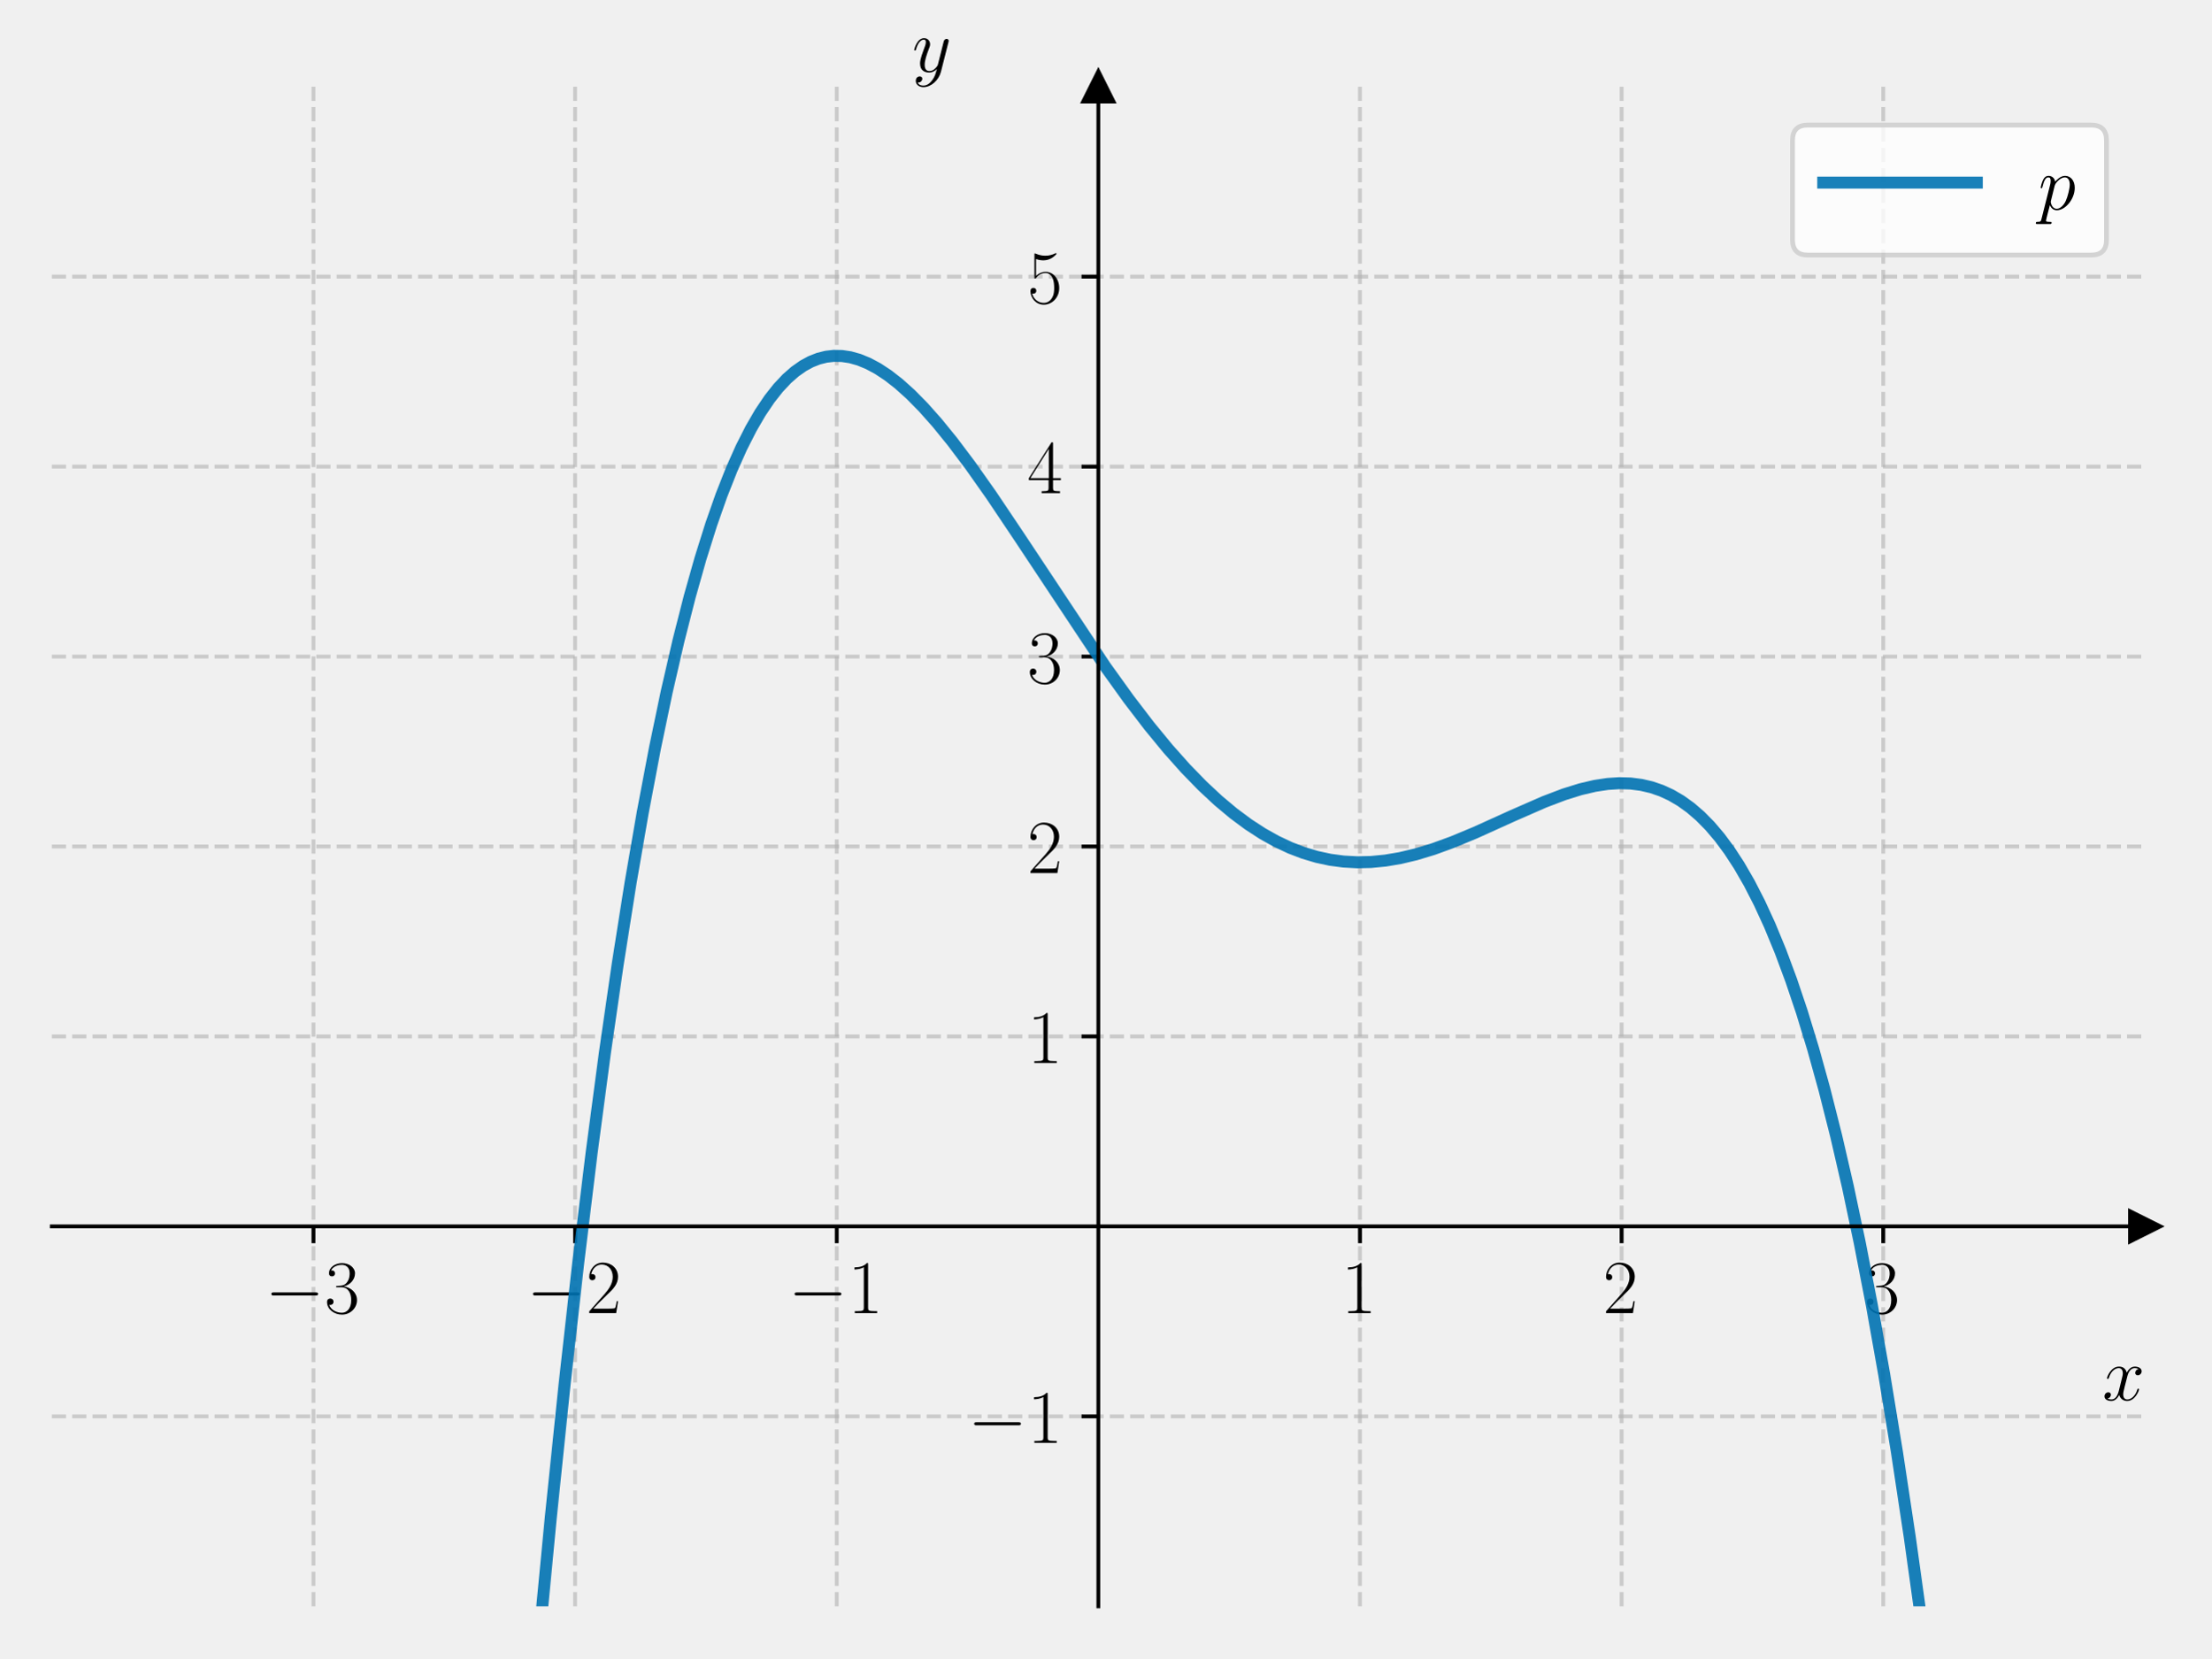
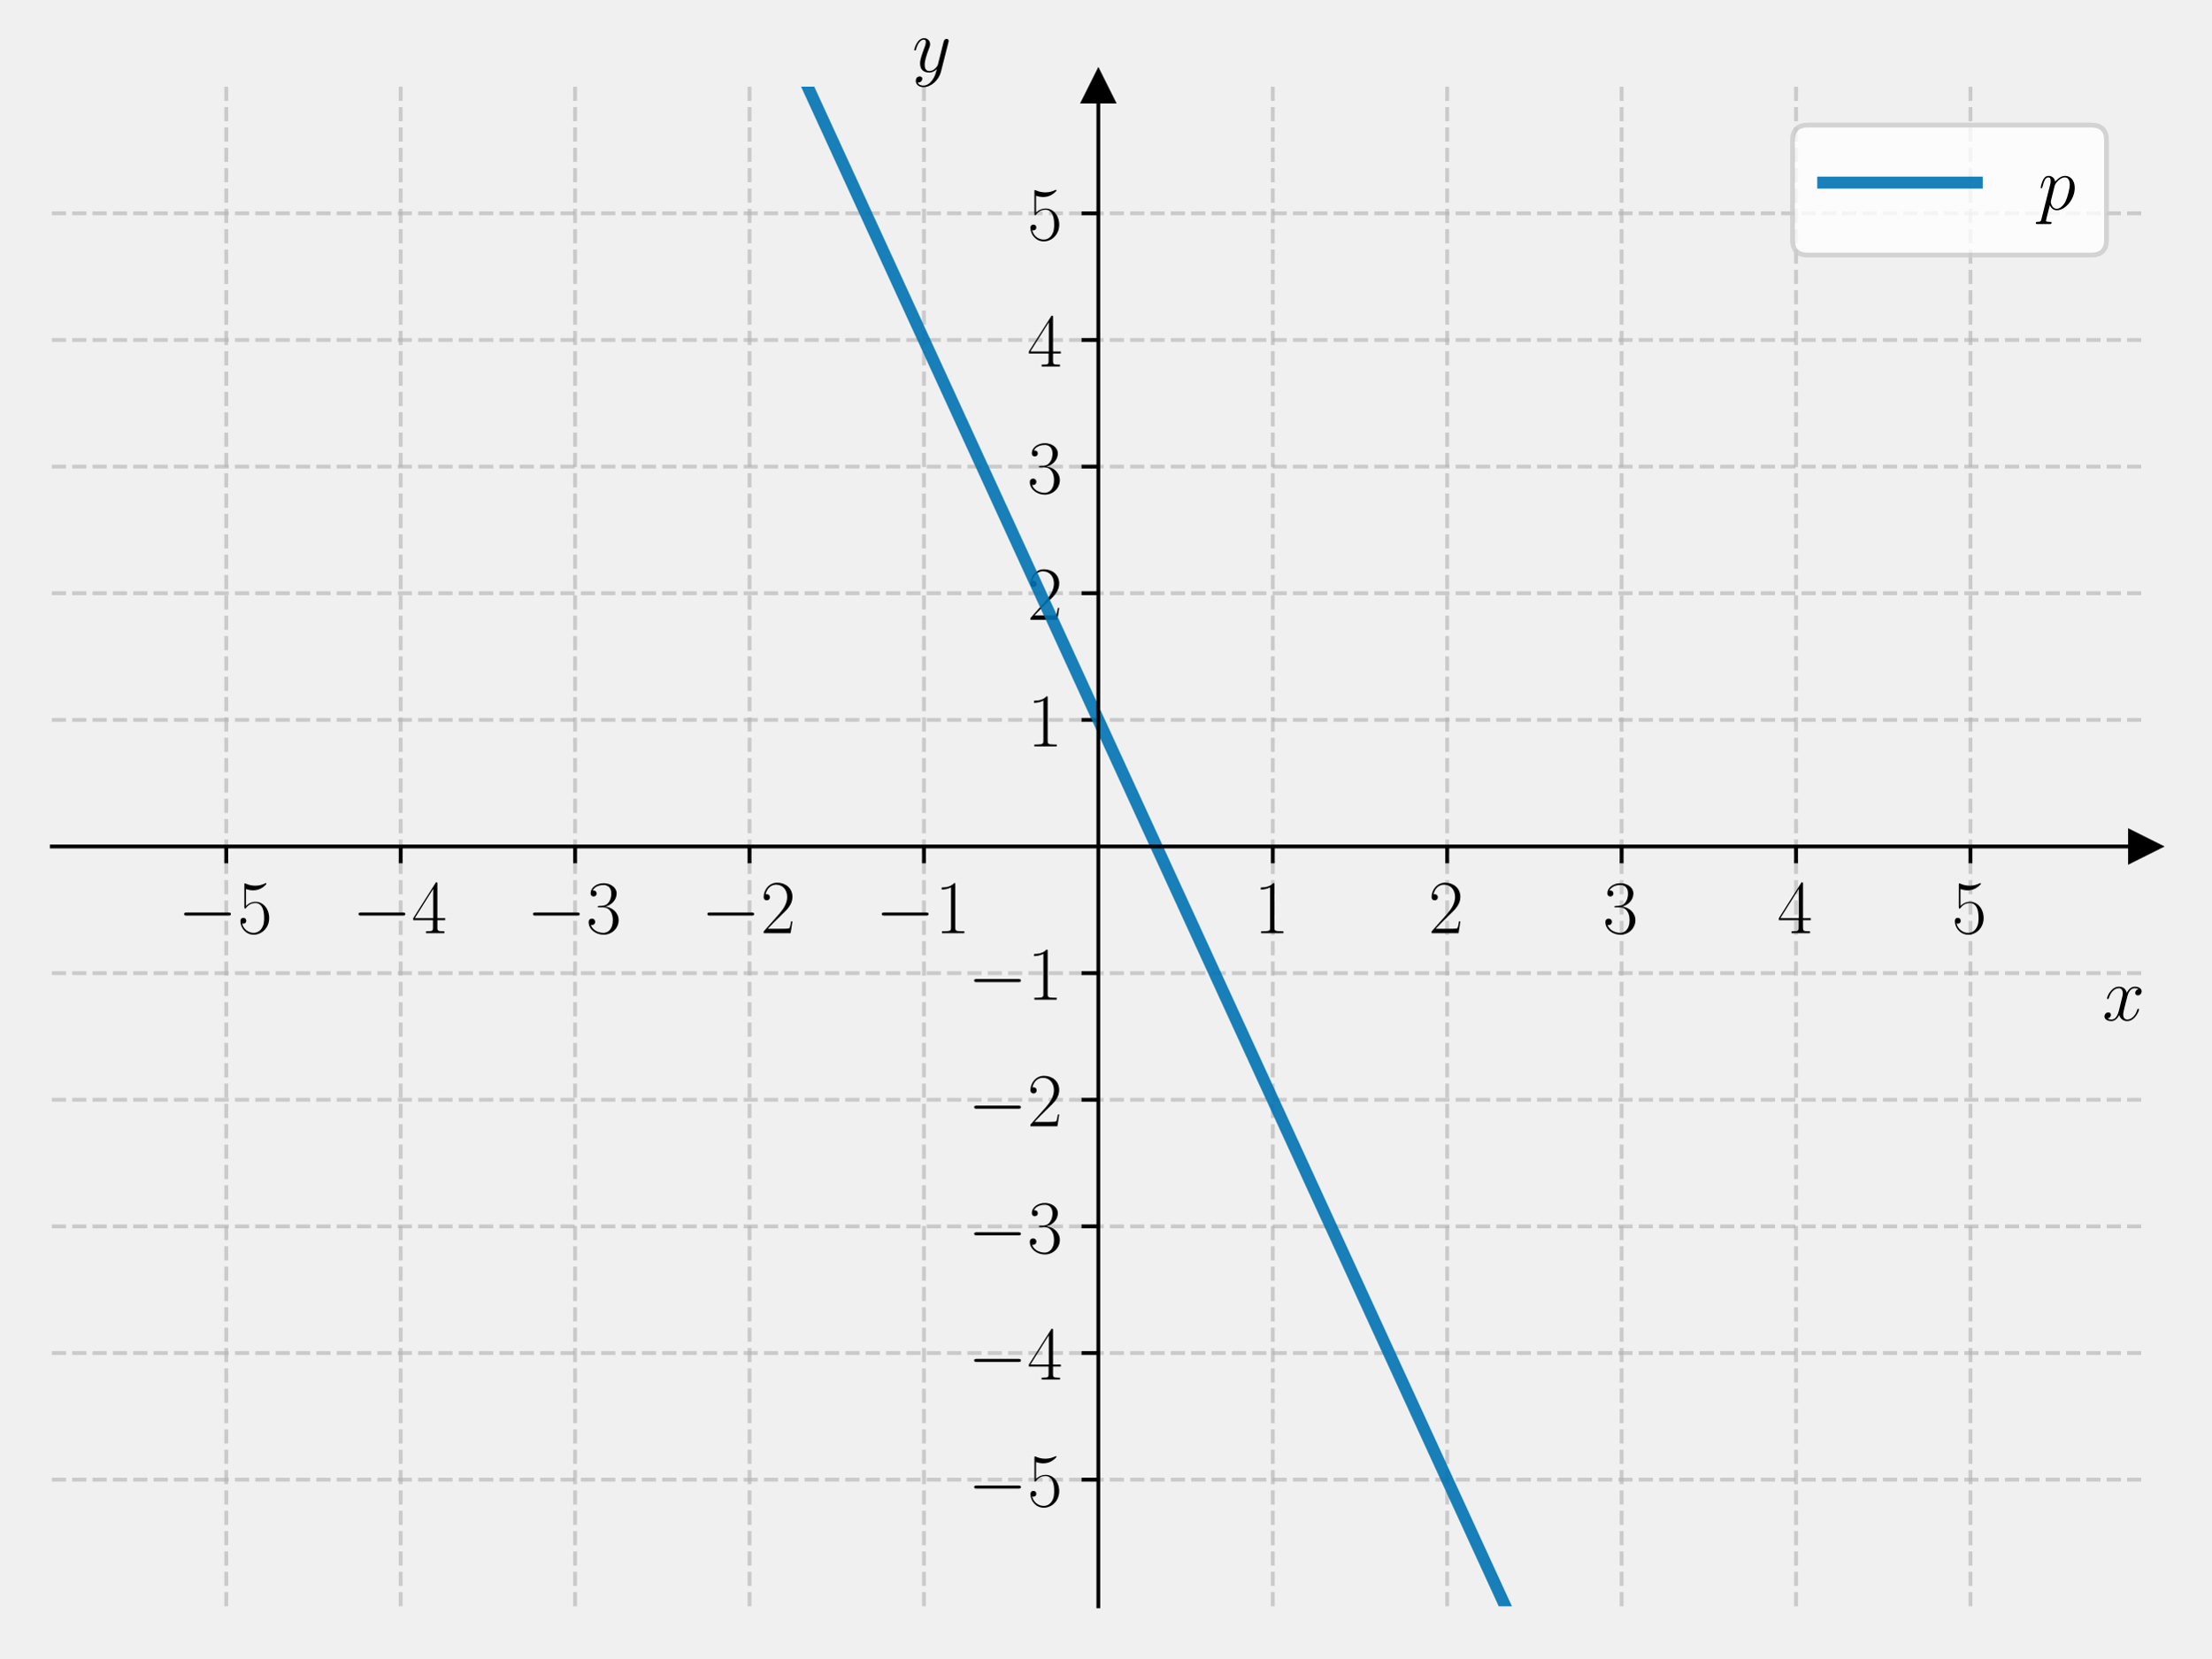
<svg xmlns="http://www.w3.org/2000/svg" xmlns:xlink="http://www.w3.org/1999/xlink" width="460.8pt" height="345.6pt" viewBox="0 0 460.8 345.6" version="1.1">
  <defs>
    <style type="text/css">*{stroke-linejoin: round; stroke-linecap: butt}</style>
  </defs>
  <g id="figure_1">
    <g id="patch_1">
      <path d="M 0 345.6  L 460.8 345.6  L 460.8 0  L 0 0  L 0 345.6  z " style="fill: none" />
    </g>
    <g id="axes_1">
      <g id="patch_2">
        <path d="M 10.8 334.8  L 447 334.8  L 447 18.065  L 10.8 18.065  L 10.8 334.8  z " style="fill: none" />
      </g>
      <g id="matplotlib.axis_1">
        <g id="xtick_1">
          <g id="line2d_1">
-             <path d="M 65.325 334.8  L 65.325 18.065  " clip-path="url(#pb6bb08fe0f)" style="fill: none; stroke-dasharray: 2.96,1.28; stroke-dashoffset: 0; stroke: #b0b0b0; stroke-opacity: 0.6; stroke-width: 0.8" />
+             <path d="M 47.15 334.8  L 47.15 18.065  " clip-path="url(#p5fd3e6855c)" style="fill: none; stroke-dasharray: 2.96,1.28; stroke-dashoffset: 0; stroke: #b0b0b0; stroke-opacity: 0.6; stroke-width: 0.8" />
          </g>
          <g id="line2d_2">
            <defs>
-               <path id="m22fd620e73" d="M 0 0  L 0 3.5  " style="stroke: #000000; stroke-width: 0.8" />
+               <path id="ma170d70588" d="M 0 0  L 0 3.5  " style="stroke: #000000; stroke-width: 0.8" />
            </defs>
            <g>
-               <use xlink:href="#m22fd620e73" x="65.325" y="255.616" style="stroke: #000000; stroke-width: 0.8" />
+               <use xlink:href="#ma170d70588" x="47.15" y="176.432" style="stroke: #000000; stroke-width: 0.8" />
            </g>
          </g>
          <g id="text_1">
-             <g transform="translate(55.22401 273.6857) scale(0.16 -0.16)">
+             <g transform="translate(37.04901 194.5019) scale(0.16 -0.16)">
              <defs>
                <path id="CMSY10-0" d="M 4218 1472  C 4326 1472 4442 1472 4442 1600  C 4442 1728 4326 1728 4218 1728  L 755 1728  C 646 1728 531 1728 531 1600  C 531 1472 646 1472 755 1472  L 4218 1472  z " transform="scale(0.015625)" />
+                 <path id="CMR17-35" d="M 730 3692  C 794 3666 1056 3584 1325 3584  C 1920 3584 2246 3911 2432 4100  C 2432 4157 2432 4192 2394 4192  C 2387 4192 2374 4192 2323 4163  C 2099 4058 1837 3973 1517 3973  C 1325 3973 1037 3999 723 4139  C 653 4171 640 4171 634 4171  C 602 4171 595 4164 595 4037  L 595 2203  C 595 2089 595 2057 659 2057  C 691 2057 704 2070 736 2114  C 941 2401 1222 2522 1542 2522  C 1766 2522 2246 2382 2246 1289  C 2246 1085 2246 715 2054 421  C 1894 159 1645 25 1370 25  C 947 25 518 320 403 814  C 429 807 480 795 506 795  C 589 795 749 840 749 1038  C 749 1210 627 1280 506 1280  C 358 1280 262 1190 262 1011  C 262 454 704 -128 1382 -128  C 2042 -128 2669 440 2669 1264  C 2669 2030 2170 2624 1549 2624  C 1222 2624 947 2503 730 2274  L 730 3692  z " transform="scale(0.015625)" />
+               </defs>
+               <use xlink:href="#CMSY10-0" transform="scale(0.996264)" />
+               <use xlink:href="#CMR17-35" transform="translate(77.48747 0) scale(0.996264)" />
+             </g>
+           </g>
+         </g>
+         <g id="xtick_2">
+           <g id="line2d_3">
+             <path d="M 83.5 334.8  L 83.5 18.065  " clip-path="url(#p5fd3e6855c)" style="fill: none; stroke-dasharray: 2.96,1.28; stroke-dashoffset: 0; stroke: #b0b0b0; stroke-opacity: 0.6; stroke-width: 0.8" />
+           </g>
+           <g id="line2d_4">
+             <g>
+               <use xlink:href="#ma170d70588" x="83.5" y="176.432" style="stroke: #000000; stroke-width: 0.8" />
+             </g>
+           </g>
+           <g id="text_2">
+             <g transform="translate(73.39901 194.5019) scale(0.16 -0.16)">
+               <defs>
+                 <path id="CMR17-34" d="M 2150 4122  C 2150 4256 2144 4256 2029 4256  L 128 1254  L 128 1088  L 1779 1088  L 1779 457  C 1779 224 1766 160 1318 160  L 1197 160  L 1197 0  C 1402 0 1747 0 1965 0  C 2182 0 2528 0 2733 0  L 2733 160  L 2611 160  C 2163 160 2150 224 2150 457  L 2150 1088  L 2803 1088  L 2803 1254  L 2150 1254  L 2150 4122  z M 1798 3703  L 1798 1254  L 256 1254  L 1798 3703  z " transform="scale(0.015625)" />
+               </defs>
+               <use xlink:href="#CMSY10-0" transform="scale(0.996264)" />
+               <use xlink:href="#CMR17-34" transform="translate(77.48747 0) scale(0.996264)" />
+             </g>
+           </g>
+         </g>
+         <g id="xtick_3">
+           <g id="line2d_5">
+             <path d="M 119.85 334.8  L 119.85 18.065  " clip-path="url(#p5fd3e6855c)" style="fill: none; stroke-dasharray: 2.96,1.28; stroke-dashoffset: 0; stroke: #b0b0b0; stroke-opacity: 0.6; stroke-width: 0.8" />
+           </g>
+           <g id="line2d_6">
+             <g>
+               <use xlink:href="#ma170d70588" x="119.85" y="176.432" style="stroke: #000000; stroke-width: 0.8" />
+             </g>
+           </g>
+           <g id="text_3">
+             <g transform="translate(109.749 194.5019) scale(0.16 -0.16)">
+               <defs>
                <path id="CMR17-33" d="M 1414 2157  C 1984 2157 2234 1662 2234 1090  C 2234 320 1824 25 1453 25  C 1114 25 563 194 390 693  C 422 680 454 680 486 680  C 640 680 755 782 755 948  C 755 1133 614 1216 486 1216  C 378 1216 211 1165 211 926  C 211 335 787 -128 1466 -128  C 2176 -128 2720 430 2720 1085  C 2720 1707 2208 2157 1600 2227  C 2086 2328 2554 2756 2554 3329  C 2554 3820 2048 4179 1472 4179  C 890 4179 378 3829 378 3329  C 378 3110 544 3072 627 3072  C 762 3072 877 3155 877 3321  C 877 3486 762 3569 627 3569  C 602 3569 570 3569 544 3557  C 730 3959 1235 4032 1459 4032  C 1683 4032 2106 3925 2106 3320  C 2106 3143 2080 2828 1862 2550  C 1670 2304 1453 2304 1242 2284  C 1210 2284 1062 2269 1037 2269  C 992 2263 966 2257 966 2208  C 966 2163 973 2157 1101 2157  L 1414 2157  z " transform="scale(0.015625)" />
              </defs>
              <use xlink:href="#CMSY10-0" transform="scale(0.996264)" />
              <use xlink:href="#CMR17-33" transform="translate(77.48747 0) scale(0.996264)" />
            </g>
          </g>
        </g>
-         <g id="xtick_2">
-           <g id="line2d_3">
-             <path d="M 119.85 334.8  L 119.85 18.065  " clip-path="url(#pb6bb08fe0f)" style="fill: none; stroke-dasharray: 2.96,1.28; stroke-dashoffset: 0; stroke: #b0b0b0; stroke-opacity: 0.6; stroke-width: 0.8" />
-           </g>
-           <g id="line2d_4">
-             <g>
-               <use xlink:href="#m22fd620e73" x="119.85" y="255.616" style="stroke: #000000; stroke-width: 0.8" />
-             </g>
-           </g>
-           <g id="text_2">
-             <g transform="translate(109.749 273.6857) scale(0.16 -0.16)">
+         <g id="xtick_4">
+           <g id="line2d_7">
+             <path d="M 156.2 334.8  L 156.2 18.065  " clip-path="url(#p5fd3e6855c)" style="fill: none; stroke-dasharray: 2.96,1.28; stroke-dashoffset: 0; stroke: #b0b0b0; stroke-opacity: 0.6; stroke-width: 0.8" />
+           </g>
+           <g id="line2d_8">
+             <g>
+               <use xlink:href="#ma170d70588" x="156.2" y="176.432" style="stroke: #000000; stroke-width: 0.8" />
+             </g>
+           </g>
+           <g id="text_4">
+             <g transform="translate(146.099 194.5019) scale(0.16 -0.16)">
              <defs>
                <path id="CMR17-32" d="M 2669 989  L 2554 989  C 2490 536 2438 459 2413 420  C 2381 369 1920 369 1830 369  L 602 369  C 832 619 1280 1072 1824 1597  C 2214 1967 2669 2402 2669 3035  C 2669 3790 2067 4224 1395 4224  C 691 4224 262 3604 262 3030  C 262 2780 448 2748 525 2748  C 589 2748 781 2787 781 3010  C 781 3207 614 3264 525 3264  C 486 3264 448 3258 422 3245  C 544 3790 915 4058 1306 4058  C 1862 4058 2227 3617 2227 3035  C 2227 2479 1901 2000 1536 1584  L 262 146  L 262 0  L 2515 0  L 2669 989  z " transform="scale(0.015625)" />
              </defs>
              <use xlink:href="#CMSY10-0" transform="scale(0.996264)" />
              <use xlink:href="#CMR17-32" transform="translate(77.48747 0) scale(0.996264)" />
            </g>
          </g>
        </g>
-         <g id="xtick_3">
-           <g id="line2d_5">
-             <path d="M 174.375 334.8  L 174.375 18.065  " clip-path="url(#pb6bb08fe0f)" style="fill: none; stroke-dasharray: 2.96,1.28; stroke-dashoffset: 0; stroke: #b0b0b0; stroke-opacity: 0.6; stroke-width: 0.8" />
-           </g>
-           <g id="line2d_6">
-             <g>
-               <use xlink:href="#m22fd620e73" x="174.375" y="255.616" style="stroke: #000000; stroke-width: 0.8" />
-             </g>
-           </g>
-           <g id="text_3">
-             <g transform="translate(164.274 273.6857) scale(0.16 -0.16)">
+         <g id="xtick_5">
+           <g id="line2d_9">
+             <path d="M 192.55 334.8  L 192.55 18.065  " clip-path="url(#p5fd3e6855c)" style="fill: none; stroke-dasharray: 2.96,1.28; stroke-dashoffset: 0; stroke: #b0b0b0; stroke-opacity: 0.6; stroke-width: 0.8" />
+           </g>
+           <g id="line2d_10">
+             <g>
+               <use xlink:href="#ma170d70588" x="192.55" y="176.432" style="stroke: #000000; stroke-width: 0.8" />
+             </g>
+           </g>
+           <g id="text_5">
+             <g transform="translate(182.449 194.5019) scale(0.16 -0.16)">
              <defs>
                <path id="CMR17-31" d="M 1702 4058  C 1702 4192 1696 4192 1606 4192  C 1357 3916 979 3827 621 3827  C 602 3827 570 3827 563 3808  C 557 3795 557 3782 557 3648  C 755 3648 1088 3686 1344 3839  L 1344 461  C 1344 236 1331 160 781 160  L 589 160  L 589 0  C 896 0 1216 0 1523 0  C 1830 0 2150 0 2458 0  L 2458 160  L 2266 160  C 1715 160 1702 230 1702 458  L 1702 4058  z " transform="scale(0.015625)" />
              </defs>
              <use xlink:href="#CMSY10-0" transform="scale(0.996264)" />
              <use xlink:href="#CMR17-31" transform="translate(77.48747 0) scale(0.996264)" />
            </g>
          </g>
        </g>
-         <g id="xtick_4">
-           <g id="line2d_7">
-             <path d="M 283.425 334.8  L 283.425 18.065  " clip-path="url(#pb6bb08fe0f)" style="fill: none; stroke-dasharray: 2.96,1.28; stroke-dashoffset: 0; stroke: #b0b0b0; stroke-opacity: 0.6; stroke-width: 0.8" />
-           </g>
-           <g id="line2d_8">
-             <g>
-               <use xlink:href="#m22fd620e73" x="283.425" y="255.616" style="stroke: #000000; stroke-width: 0.8" />
-             </g>
-           </g>
-           <g id="text_4">
-             <g transform="translate(279.523 273.6857) scale(0.16 -0.16)">
-               <use xlink:href="#CMR17-31" transform="scale(0.996264)" />
-             </g>
-           </g>
-         </g>
-         <g id="xtick_5">
-           <g id="line2d_9">
-             <path d="M 337.95 334.8  L 337.95 18.065  " clip-path="url(#pb6bb08fe0f)" style="fill: none; stroke-dasharray: 2.96,1.28; stroke-dashoffset: 0; stroke: #b0b0b0; stroke-opacity: 0.6; stroke-width: 0.8" />
-           </g>
-           <g id="line2d_10">
-             <g>
-               <use xlink:href="#m22fd620e73" x="337.95" y="255.616" style="stroke: #000000; stroke-width: 0.8" />
-             </g>
-           </g>
-           <g id="text_5">
-             <g transform="translate(334.048 273.6857) scale(0.16 -0.16)">
-               <use xlink:href="#CMR17-32" transform="scale(0.996264)" />
-             </g>
-           </g>
-         </g>
        <g id="xtick_6">
          <g id="line2d_11">
-             <path d="M 392.475 334.8  L 392.475 18.065  " clip-path="url(#pb6bb08fe0f)" style="fill: none; stroke-dasharray: 2.96,1.28; stroke-dashoffset: 0; stroke: #b0b0b0; stroke-opacity: 0.6; stroke-width: 0.8" />
+             <path d="M 265.25 334.8  L 265.25 18.065  " clip-path="url(#p5fd3e6855c)" style="fill: none; stroke-dasharray: 2.96,1.28; stroke-dashoffset: 0; stroke: #b0b0b0; stroke-opacity: 0.6; stroke-width: 0.8" />
          </g>
          <g id="line2d_12">
            <g>
-               <use xlink:href="#m22fd620e73" x="392.475" y="255.616" style="stroke: #000000; stroke-width: 0.8" />
+               <use xlink:href="#ma170d70588" x="265.25" y="176.432" style="stroke: #000000; stroke-width: 0.8" />
            </g>
          </g>
          <g id="text_6">
-             <g transform="translate(388.573 273.6857) scale(0.16 -0.16)">
+             <g transform="translate(261.348 194.5019) scale(0.16 -0.16)">
+               <use xlink:href="#CMR17-31" transform="scale(0.996264)" />
+             </g>
+           </g>
+         </g>
+         <g id="xtick_7">
+           <g id="line2d_13">
+             <path d="M 301.6 334.8  L 301.6 18.065  " clip-path="url(#p5fd3e6855c)" style="fill: none; stroke-dasharray: 2.96,1.28; stroke-dashoffset: 0; stroke: #b0b0b0; stroke-opacity: 0.6; stroke-width: 0.8" />
+           </g>
+           <g id="line2d_14">
+             <g>
+               <use xlink:href="#ma170d70588" x="301.6" y="176.432" style="stroke: #000000; stroke-width: 0.8" />
+             </g>
+           </g>
+           <g id="text_7">
+             <g transform="translate(297.698 194.5019) scale(0.16 -0.16)">
+               <use xlink:href="#CMR17-32" transform="scale(0.996264)" />
+             </g>
+           </g>
+         </g>
+         <g id="xtick_8">
+           <g id="line2d_15">
+             <path d="M 337.95 334.8  L 337.95 18.065  " clip-path="url(#p5fd3e6855c)" style="fill: none; stroke-dasharray: 2.96,1.28; stroke-dashoffset: 0; stroke: #b0b0b0; stroke-opacity: 0.6; stroke-width: 0.8" />
+           </g>
+           <g id="line2d_16">
+             <g>
+               <use xlink:href="#ma170d70588" x="337.95" y="176.432" style="stroke: #000000; stroke-width: 0.8" />
+             </g>
+           </g>
+           <g id="text_8">
+             <g transform="translate(334.048 194.5019) scale(0.16 -0.16)">
              <use xlink:href="#CMR17-33" transform="scale(0.996264)" />
            </g>
          </g>
        </g>
-         <g id="text_7">
-           <g transform="translate(438.1306 291.8548) scale(0.16 -0.16)">
+         <g id="xtick_9">
+           <g id="line2d_17">
+             <path d="M 374.3 334.8  L 374.3 18.065  " clip-path="url(#p5fd3e6855c)" style="fill: none; stroke-dasharray: 2.96,1.28; stroke-dashoffset: 0; stroke: #b0b0b0; stroke-opacity: 0.6; stroke-width: 0.8" />
+           </g>
+           <g id="line2d_18">
+             <g>
+               <use xlink:href="#ma170d70588" x="374.3" y="176.432" style="stroke: #000000; stroke-width: 0.8" />
+             </g>
+           </g>
+           <g id="text_9">
+             <g transform="translate(370.398 194.5019) scale(0.16 -0.16)">
+               <use xlink:href="#CMR17-34" transform="scale(0.996264)" />
+             </g>
+           </g>
+         </g>
+         <g id="xtick_10">
+           <g id="line2d_19">
+             <path d="M 410.65 334.8  L 410.65 18.065  " clip-path="url(#p5fd3e6855c)" style="fill: none; stroke-dasharray: 2.96,1.28; stroke-dashoffset: 0; stroke: #b0b0b0; stroke-opacity: 0.6; stroke-width: 0.8" />
+           </g>
+           <g id="line2d_20">
+             <g>
+               <use xlink:href="#ma170d70588" x="410.65" y="176.432" style="stroke: #000000; stroke-width: 0.8" />
+             </g>
+           </g>
+           <g id="text_10">
+             <g transform="translate(406.748 194.5019) scale(0.16 -0.16)">
+               <use xlink:href="#CMR17-35" transform="scale(0.996264)" />
+             </g>
+           </g>
+         </g>
+         <g id="text_11">
+           <g transform="translate(438.1306 212.6709) scale(0.16 -0.16)">
            <defs>
              <path id="CMMI12-78" d="M 3034 2606  C 2829 2567 2752 2414 2752 2293  C 2752 2139 2874 2088 2963 2088  C 3155 2088 3290 2254 3290 2427  C 3290 2695 2982 2816 2714 2816  C 2323 2816 2106 2433 2048 2312  C 1901 2816 1504 2816 1389 2816  C 736 2816 390 1980 390 1839  C 390 1814 416 1782 461 1782  C 512 1782 525 1820 538 1846  C 755 2555 1184 2689 1370 2689  C 1658 2689 1715 2420 1715 2267  C 1715 2127 1677 1980 1600 1673  L 1382 798  C 1286 415 1101 64 762 64  C 730 64 570 64 435 147  C 666 192 717 383 717 460  C 717 588 621 664 499 664  C 346 664 179 530 179 326  C 179 57 480 -64 755 -64  C 1062 -64 1280 179 1414 441  C 1517 64 1837 -64 2074 -64  C 2726 -64 3072 773 3072 913  C 3072 945 3046 971 3008 971  C 2950 971 2944 939 2925 888  C 2752 326 2381 64 2093 64  C 1869 64 1747 230 1747 492  C 1747 632 1773 734 1875 1156  L 2099 2024  C 2195 2408 2413 2689 2707 2689  C 2720 2689 2899 2689 3034 2606  z " transform="scale(0.015625)" />
            </defs>
            <use xlink:href="#CMMI12-78" transform="scale(0.996264)" />
          </g>
        </g>
      </g>
      <g id="matplotlib.axis_2">
        <g id="ytick_1">
-           <g id="line2d_13">
-             <path d="M 10.8 295.208  L 447 295.208  " clip-path="url(#pb6bb08fe0f)" style="fill: none; stroke-dasharray: 2.96,1.28; stroke-dashoffset: 0; stroke: #b0b0b0; stroke-opacity: 0.6; stroke-width: 0.8" />
-           </g>
-           <g id="line2d_14">
+           <g id="line2d_21">
+             <path d="M 10.8 308.405  L 447 308.405  " clip-path="url(#p5fd3e6855c)" style="fill: none; stroke-dasharray: 2.96,1.28; stroke-dashoffset: 0; stroke: #b0b0b0; stroke-opacity: 0.6; stroke-width: 0.8" />
+           </g>
+           <g id="line2d_22">
            <defs>
-               <path id="mc931a2f86f" d="M 0 0  L -3.5 0  " style="stroke: #000000; stroke-width: 0.8" />
+               <path id="mc9a60096bb" d="M 0 0  L -3.5 0  " style="stroke: #000000; stroke-width: 0.8" />
            </defs>
            <g>
-               <use xlink:href="#mc931a2f86f" x="228.9" y="295.208" style="stroke: #000000; stroke-width: 0.8" />
-             </g>
-           </g>
-           <g id="text_8">
-             <g transform="translate(201.698 300.7429) scale(0.16 -0.16)">
+               <use xlink:href="#mc9a60096bb" x="228.9" y="308.405" style="stroke: #000000; stroke-width: 0.8" />
+             </g>
+           </g>
+           <g id="text_12">
+             <g transform="translate(201.698 313.9402) scale(0.16 -0.16)">
+               <use xlink:href="#CMSY10-0" transform="scale(0.996264)" />
+               <use xlink:href="#CMR17-35" transform="translate(77.48747 0) scale(0.996264)" />
+             </g>
+           </g>
+         </g>
+         <g id="ytick_2">
+           <g id="line2d_23">
+             <path d="M 10.8 282.011  L 447 282.011  " clip-path="url(#p5fd3e6855c)" style="fill: none; stroke-dasharray: 2.96,1.28; stroke-dashoffset: 0; stroke: #b0b0b0; stroke-opacity: 0.6; stroke-width: 0.8" />
+           </g>
+           <g id="line2d_24">
+             <g>
+               <use xlink:href="#mc9a60096bb" x="228.9" y="282.011" style="stroke: #000000; stroke-width: 0.8" />
+             </g>
+           </g>
+           <g id="text_13">
+             <g transform="translate(201.698 287.5455) scale(0.16 -0.16)">
+               <use xlink:href="#CMSY10-0" transform="scale(0.996264)" />
+               <use xlink:href="#CMR17-34" transform="translate(77.48747 0) scale(0.996264)" />
+             </g>
+           </g>
+         </g>
+         <g id="ytick_3">
+           <g id="line2d_25">
+             <path d="M 10.8 255.616  L 447 255.616  " clip-path="url(#p5fd3e6855c)" style="fill: none; stroke-dasharray: 2.96,1.28; stroke-dashoffset: 0; stroke: #b0b0b0; stroke-opacity: 0.6; stroke-width: 0.8" />
+           </g>
+           <g id="line2d_26">
+             <g>
+               <use xlink:href="#mc9a60096bb" x="228.9" y="255.616" style="stroke: #000000; stroke-width: 0.8" />
+             </g>
+           </g>
+           <g id="text_14">
+             <g transform="translate(201.698 261.1509) scale(0.16 -0.16)">
+               <use xlink:href="#CMSY10-0" transform="scale(0.996264)" />
+               <use xlink:href="#CMR17-33" transform="translate(77.48747 0) scale(0.996264)" />
+             </g>
+           </g>
+         </g>
+         <g id="ytick_4">
+           <g id="line2d_27">
+             <path d="M 10.8 229.222  L 447 229.222  " clip-path="url(#p5fd3e6855c)" style="fill: none; stroke-dasharray: 2.96,1.28; stroke-dashoffset: 0; stroke: #b0b0b0; stroke-opacity: 0.6; stroke-width: 0.8" />
+           </g>
+           <g id="line2d_28">
+             <g>
+               <use xlink:href="#mc9a60096bb" x="228.9" y="229.222" style="stroke: #000000; stroke-width: 0.8" />
+             </g>
+           </g>
+           <g id="text_15">
+             <g transform="translate(201.698 234.7563) scale(0.16 -0.16)">
+               <use xlink:href="#CMSY10-0" transform="scale(0.996264)" />
+               <use xlink:href="#CMR17-32" transform="translate(77.48747 0) scale(0.996264)" />
+             </g>
+           </g>
+         </g>
+         <g id="ytick_5">
+           <g id="line2d_29">
+             <path d="M 10.8 202.827  L 447 202.827  " clip-path="url(#p5fd3e6855c)" style="fill: none; stroke-dasharray: 2.96,1.28; stroke-dashoffset: 0; stroke: #b0b0b0; stroke-opacity: 0.6; stroke-width: 0.8" />
+           </g>
+           <g id="line2d_30">
+             <g>
+               <use xlink:href="#mc9a60096bb" x="228.9" y="202.827" style="stroke: #000000; stroke-width: 0.8" />
+             </g>
+           </g>
+           <g id="text_16">
+             <g transform="translate(201.698 208.3617) scale(0.16 -0.16)">
              <use xlink:href="#CMSY10-0" transform="scale(0.996264)" />
              <use xlink:href="#CMR17-31" transform="translate(77.48747 0) scale(0.996264)" />
            </g>
          </g>
        </g>
-         <g id="ytick_2">
-           <g id="line2d_15">
-             <path d="M 10.8 216.024  L 447 216.024  " clip-path="url(#pb6bb08fe0f)" style="fill: none; stroke-dasharray: 2.96,1.28; stroke-dashoffset: 0; stroke: #b0b0b0; stroke-opacity: 0.6; stroke-width: 0.8" />
-           </g>
-           <g id="line2d_16">
-             <g>
-               <use xlink:href="#mc931a2f86f" x="228.9" y="216.024" style="stroke: #000000; stroke-width: 0.8" />
-             </g>
-           </g>
-           <g id="text_9">
-             <g transform="translate(214.096 221.559) scale(0.16 -0.16)">
+         <g id="ytick_6">
+           <g id="line2d_31">
+             <path d="M 10.8 150.038  L 447 150.038  " clip-path="url(#p5fd3e6855c)" style="fill: none; stroke-dasharray: 2.96,1.28; stroke-dashoffset: 0; stroke: #b0b0b0; stroke-opacity: 0.6; stroke-width: 0.8" />
+           </g>
+           <g id="line2d_32">
+             <g>
+               <use xlink:href="#mc9a60096bb" x="228.9" y="150.038" style="stroke: #000000; stroke-width: 0.8" />
+             </g>
+           </g>
+           <g id="text_17">
+             <g transform="translate(214.096 155.5724) scale(0.16 -0.16)">
              <use xlink:href="#CMR17-31" transform="scale(0.996264)" />
            </g>
          </g>
        </g>
-         <g id="ytick_3">
-           <g id="line2d_17">
-             <path d="M 10.8 176.432  L 447 176.432  " clip-path="url(#pb6bb08fe0f)" style="fill: none; stroke-dasharray: 2.96,1.28; stroke-dashoffset: 0; stroke: #b0b0b0; stroke-opacity: 0.6; stroke-width: 0.8" />
-           </g>
-           <g id="line2d_18">
-             <g>
-               <use xlink:href="#mc931a2f86f" x="228.9" y="176.432" style="stroke: #000000; stroke-width: 0.8" />
-             </g>
-           </g>
-           <g id="text_10">
-             <g transform="translate(214.096 181.9671) scale(0.16 -0.16)">
+         <g id="ytick_7">
+           <g id="line2d_33">
+             <path d="M 10.8 123.643  L 447 123.643  " clip-path="url(#p5fd3e6855c)" style="fill: none; stroke-dasharray: 2.96,1.28; stroke-dashoffset: 0; stroke: #b0b0b0; stroke-opacity: 0.6; stroke-width: 0.8" />
+           </g>
+           <g id="line2d_34">
+             <g>
+               <use xlink:href="#mc9a60096bb" x="228.9" y="123.643" style="stroke: #000000; stroke-width: 0.8" />
+             </g>
+           </g>
+           <g id="text_18">
+             <g transform="translate(214.096 129.1778) scale(0.16 -0.16)">
              <use xlink:href="#CMR17-32" transform="scale(0.996264)" />
            </g>
          </g>
        </g>
-         <g id="ytick_4">
-           <g id="line2d_19">
-             <path d="M 10.8 136.84  L 447 136.84  " clip-path="url(#pb6bb08fe0f)" style="fill: none; stroke-dasharray: 2.96,1.28; stroke-dashoffset: 0; stroke: #b0b0b0; stroke-opacity: 0.6; stroke-width: 0.8" />
-           </g>
-           <g id="line2d_20">
-             <g>
-               <use xlink:href="#mc931a2f86f" x="228.9" y="136.84" style="stroke: #000000; stroke-width: 0.8" />
-             </g>
-           </g>
-           <g id="text_11">
-             <g transform="translate(214.096 142.3751) scale(0.16 -0.16)">
+         <g id="ytick_8">
+           <g id="line2d_35">
+             <path d="M 10.8 97.248  L 447 97.248  " clip-path="url(#p5fd3e6855c)" style="fill: none; stroke-dasharray: 2.96,1.28; stroke-dashoffset: 0; stroke: #b0b0b0; stroke-opacity: 0.6; stroke-width: 0.8" />
+           </g>
+           <g id="line2d_36">
+             <g>
+               <use xlink:href="#mc9a60096bb" x="228.9" y="97.248" style="stroke: #000000; stroke-width: 0.8" />
+             </g>
+           </g>
+           <g id="text_19">
+             <g transform="translate(214.096 102.7832) scale(0.16 -0.16)">
              <use xlink:href="#CMR17-33" transform="scale(0.996264)" />
            </g>
          </g>
        </g>
-         <g id="ytick_5">
-           <g id="line2d_21">
-             <path d="M 10.8 97.248  L 447 97.248  " clip-path="url(#pb6bb08fe0f)" style="fill: none; stroke-dasharray: 2.96,1.28; stroke-dashoffset: 0; stroke: #b0b0b0; stroke-opacity: 0.6; stroke-width: 0.8" />
-           </g>
-           <g id="line2d_22">
-             <g>
-               <use xlink:href="#mc931a2f86f" x="228.9" y="97.248" style="stroke: #000000; stroke-width: 0.8" />
-             </g>
-           </g>
-           <g id="text_12">
-             <g transform="translate(214.096 102.7832) scale(0.16 -0.16)">
-               <defs>
-                 <path id="CMR17-34" d="M 2150 4122  C 2150 4256 2144 4256 2029 4256  L 128 1254  L 128 1088  L 1779 1088  L 1779 457  C 1779 224 1766 160 1318 160  L 1197 160  L 1197 0  C 1402 0 1747 0 1965 0  C 2182 0 2528 0 2733 0  L 2733 160  L 2611 160  C 2163 160 2150 224 2150 457  L 2150 1088  L 2803 1088  L 2803 1254  L 2150 1254  L 2150 4122  z M 1798 3703  L 1798 1254  L 256 1254  L 1798 3703  z " transform="scale(0.015625)" />
-               </defs>
+         <g id="ytick_9">
+           <g id="line2d_37">
+             <path d="M 10.8 70.854  L 447 70.854  " clip-path="url(#p5fd3e6855c)" style="fill: none; stroke-dasharray: 2.96,1.28; stroke-dashoffset: 0; stroke: #b0b0b0; stroke-opacity: 0.6; stroke-width: 0.8" />
+           </g>
+           <g id="line2d_38">
+             <g>
+               <use xlink:href="#mc9a60096bb" x="228.9" y="70.854" style="stroke: #000000; stroke-width: 0.8" />
+             </g>
+           </g>
+           <g id="text_20">
+             <g transform="translate(214.096 76.38857) scale(0.16 -0.16)">
              <use xlink:href="#CMR17-34" transform="scale(0.996264)" />
            </g>
          </g>
        </g>
-         <g id="ytick_6">
-           <g id="line2d_23">
-             <path d="M 10.8 57.656  L 447 57.656  " clip-path="url(#pb6bb08fe0f)" style="fill: none; stroke-dasharray: 2.96,1.28; stroke-dashoffset: 0; stroke: #b0b0b0; stroke-opacity: 0.6; stroke-width: 0.8" />
-           </g>
-           <g id="line2d_24">
-             <g>
-               <use xlink:href="#mc931a2f86f" x="228.9" y="57.656" style="stroke: #000000; stroke-width: 0.8" />
-             </g>
-           </g>
-           <g id="text_13">
-             <g transform="translate(214.096 63.19126) scale(0.16 -0.16)">
-               <defs>
-                 <path id="CMR17-35" d="M 730 3692  C 794 3666 1056 3584 1325 3584  C 1920 3584 2246 3911 2432 4100  C 2432 4157 2432 4192 2394 4192  C 2387 4192 2374 4192 2323 4163  C 2099 4058 1837 3973 1517 3973  C 1325 3973 1037 3999 723 4139  C 653 4171 640 4171 634 4171  C 602 4171 595 4164 595 4037  L 595 2203  C 595 2089 595 2057 659 2057  C 691 2057 704 2070 736 2114  C 941 2401 1222 2522 1542 2522  C 1766 2522 2246 2382 2246 1289  C 2246 1085 2246 715 2054 421  C 1894 159 1645 25 1370 25  C 947 25 518 320 403 814  C 429 807 480 795 506 795  C 589 795 749 840 749 1038  C 749 1210 627 1280 506 1280  C 358 1280 262 1190 262 1011  C 262 454 704 -128 1382 -128  C 2042 -128 2669 440 2669 1264  C 2669 2030 2170 2624 1549 2624  C 1222 2624 947 2503 730 2274  L 730 3692  z " transform="scale(0.015625)" />
-               </defs>
+         <g id="ytick_10">
+           <g id="line2d_39">
+             <path d="M 10.8 44.459  L 447 44.459  " clip-path="url(#p5fd3e6855c)" style="fill: none; stroke-dasharray: 2.96,1.28; stroke-dashoffset: 0; stroke: #b0b0b0; stroke-opacity: 0.6; stroke-width: 0.8" />
+           </g>
+           <g id="line2d_40">
+             <g>
+               <use xlink:href="#mc9a60096bb" x="228.9" y="44.459" style="stroke: #000000; stroke-width: 0.8" />
+             </g>
+           </g>
+           <g id="text_21">
+             <g transform="translate(214.096 49.99395) scale(0.16 -0.16)">
              <use xlink:href="#CMR17-35" transform="scale(0.996264)" />
            </g>
          </g>
        </g>
-         <g id="text_14">
+         <g id="text_22">
          <g transform="translate(190.0877 14.96506) scale(0.16 -0.16)">
            <defs>
              <path id="CMMI12-79" d="M 1683 -700  C 1510 -939 1261 -1152 947 -1152  C 870 -1152 563 -1152 467 -889  C 486 -895 518 -895 531 -895  C 723 -895 851 -729 851 -582  C 851 -435 730 -384 634 -384  C 531 -384 307 -458 307 -759  C 307 -1071 582 -1286 947 -1286  C 1587 -1286 2234 -700 2413 6  L 3040 2485  C 3046 2517 3059 2556 3059 2594  C 3059 2689 2982 2753 2886 2753  C 2829 2753 2694 2727 2643 2535  L 2170 658  C 2138 543 2138 530 2086 460  C 1958 281 1747 64 1440 64  C 1082 64 1050 415 1050 588  C 1050 952 1222 1443 1395 1903  C 1466 2088 1504 2178 1504 2305  C 1504 2574 1312 2816 998 2816  C 410 2816 173 1890 173 1839  C 173 1814 198 1782 243 1782  C 301 1782 307 1807 333 1897  C 486 2433 730 2689 979 2689  C 1037 2689 1146 2689 1146 2478  C 1146 2312 1075 2127 979 1884  C 666 1047 666 837 666 683  C 666 77 1101 -64 1421 -64  C 1606 -64 1837 -6 2061 230  L 2067 224  C 1971 -147 1907 -392 1683 -700  z " transform="scale(0.015625)" />
            </defs>
            <use xlink:href="#CMMI12-79" transform="scale(0.996264)" />
          </g>
        </g>
      </g>
-       <g id="line2d_25">
+       <g id="line2d_41">
        <defs>
-           <path id="m925a4c0176" d="M 3 0  L -3 -3  L -3 3  z " style="stroke: #000000; stroke-linejoin: miter" />
+           <path id="m63c637b1cf" d="M 3 0  L -3 -3  L -3 3  z " style="stroke: #000000; stroke-linejoin: miter" />
        </defs>
        <g>
-           <use xlink:href="#m925a4c0176" x="447" y="255.616" style="stroke: #000000; stroke-linejoin: miter" />
-         </g>
-       </g>
-       <g id="line2d_26">
+           <use xlink:href="#m63c637b1cf" x="447" y="176.432" style="stroke: #000000; stroke-linejoin: miter" />
+         </g>
+       </g>
+       <g id="line2d_42">
        <defs>
-           <path id="ma4415b57f2" d="M 0 -3  L -3 3  L 3 3  z " style="stroke: #000000; stroke-linejoin: miter" />
+           <path id="m0130d0415e" d="M 0 -3  L -3 3  L 3 3  z " style="stroke: #000000; stroke-linejoin: miter" />
        </defs>
        <g>
-           <use xlink:href="#ma4415b57f2" x="228.9" y="18.065" style="stroke: #000000; stroke-linejoin: miter" />
-         </g>
-       </g>
-       <g id="line2d_27">
-         <path d="M 111.883 346.6  L 114.764 316.493  L 117.64 288.698  L 120.516 263.068  L 123.285 240.347  L 126.055 219.465  L 128.718 201.045  L 131.381 184.182  L 133.937 169.394  L 136.494 155.917  L 138.944 144.179  L 141.394 133.54  L 143.737 124.349  L 145.974 116.433  L 148.211 109.318  L 150.341 103.254  L 152.472 97.855  L 154.496 93.314  L 156.52 89.322  L 158.437 86.022  L 160.354 83.172  L 162.165 80.875  L 163.976 78.944  L 165.68 77.447  L 167.385 76.247  L 168.982 75.38  L 170.58 74.751  L 172.178 74.35  L 173.776 74.168  L 175.48 74.201  L 177.184 74.459  L 178.995 74.966  L 180.913 75.749  L 182.937 76.832  L 185.067 78.237  L 187.304 79.983  L 189.754 82.184  L 192.417 84.886  L 195.293 88.123  L 198.488 92.055  L 202.217 97.01  L 206.584 103.203  L 212.23 111.621  L 230.338 138.914  L 235.238 145.737  L 239.499 151.305  L 243.44 156.098  L 247.062 160.166  L 250.577 163.78  L 253.879 166.86  L 257.075 169.535  L 260.164 171.829  L 263.146 173.766  L 266.022 175.372  L 268.898 176.722  L 271.668 177.78  L 274.437 178.604  L 277.207 179.199  L 279.976 179.57  L 282.852 179.727  L 285.728 179.662  L 288.711 179.372  L 291.8 178.851  L 295.102 178.066  L 298.724 176.967  L 302.665 175.535  L 307.459 173.543  L 315.235 170.024  L 321.839 167.134  L 325.993 165.557  L 329.402 164.497  L 332.384 163.799  L 335.047 163.395  L 337.497 163.239  L 339.841 163.309  L 342.078 163.599  L 344.208 164.099  L 346.232 164.795  L 348.256 165.726  L 350.28 166.908  L 352.304 168.361  L 354.327 170.104  L 356.351 172.157  L 358.375 174.539  L 360.399 177.271  L 362.423 180.374  L 364.553 184.065  L 366.684 188.217  L 368.814 192.855  L 371.051 198.278  L 373.288 204.298  L 375.525 210.947  L 377.868 218.624  L 380.212 227.067  L 382.662 236.754  L 385.112 247.367  L 387.562 258.952  L 390.118 272.13  L 392.675 286.474  L 395.338 302.717  L 398.001 320.353  L 400.77 340.242  L 401.61 346.6  L 401.61 346.6  " clip-path="url(#pb6bb08fe0f)" style="fill: none; stroke: #0072b2; stroke-opacity: 0.9; stroke-width: 2.5; stroke-linecap: square" />
+           <use xlink:href="#m0130d0415e" x="228.9" y="18.065" style="stroke: #000000; stroke-linejoin: miter" />
+         </g>
+       </g>
+       <g id="line2d_43">
+         <path d="M 159.565 -1  L 319.134 346.6  L 319.134 346.6  " clip-path="url(#p5fd3e6855c)" style="fill: none; stroke: #0072b2; stroke-opacity: 0.9; stroke-width: 2.5; stroke-linecap: square" />
      </g>
      <g id="patch_3">
        <path d="M 228.9 334.8  L 228.9 18.065  " style="fill: none; stroke: #000000; stroke-width: 0.8; stroke-linejoin: miter; stroke-linecap: square" />
      </g>
      <g id="patch_4">
        <path d="M 447 334.8  L 447 18.065  " style="fill: none" />
      </g>
      <g id="patch_5">
-         <path d="M 10.8 255.616  L 447 255.616  " style="fill: none; stroke: #000000; stroke-width: 0.8; stroke-linejoin: miter; stroke-linecap: square" />
+         <path d="M 10.8 176.432  L 447 176.432  " style="fill: none; stroke: #000000; stroke-width: 0.8; stroke-linejoin: miter; stroke-linecap: square" />
      </g>
      <g id="patch_6">
        <path d="M 10.8 18.065  L 447 18.065  " style="fill: none" />
      </g>
      <g id="legend_1">
        <g id="patch_7">
          <path d="M 376.766 53.164  L 435.8 53.164  Q 439 53.164 439 49.964  L 439 29.265  Q 439 26.065 435.8 26.065  L 376.766 26.065  Q 373.566 26.065 373.566 29.265  L 373.566 49.964  Q 373.566 53.164 376.766 53.164  z " style="fill: #ffffff; opacity: 0.8; stroke: #cccccc; stroke-linejoin: miter" />
        </g>
-         <g id="line2d_28">
+         <g id="line2d_44">
          <path d="M 379.966 38.065  L 395.966 38.065  L 411.966 38.065  " style="fill: none; stroke: #0072b2; stroke-opacity: 0.9; stroke-width: 2.5; stroke-linecap: square" />
        </g>
-         <g id="text_15">
+         <g id="text_23">
          <g transform="translate(424.7665 43.66453) scale(0.16 -0.16)">
            <defs>
              <path id="CMMI12-70" d="M 275 -789  C 230 -980 205 -1031 -58 -1031  C -134 -1031 -198 -1031 -198 -1152  C -198 -1165 -192 -1216 -122 -1216  C -38 -1216 51 -1216 134 -1216  L 410 -1216  C 544 -1216 870 -1216 1005 -1216  C 1043 -1216 1120 -1216 1120 -1101  C 1120 -1031 1075 -1031 966 -1031  C 672 -1031 653 -987 653 -937  C 653 -861 941 219 979 364  C 1050 185 1222 -64 1555 -64  C 2278 -64 3059 875 3059 1814  C 3059 2401 2726 2816 2246 2816  C 1837 2816 1491 2420 1421 2331  C 1370 2650 1120 2816 864 2816  C 678 2816 531 2727 410 2484  C 294 2254 205 1865 205 1839  C 205 1814 230 1782 275 1782  C 326 1782 333 1788 371 1935  C 467 2312 589 2689 845 2689  C 992 2689 1043 2587 1043 2397  C 1043 2245 1024 2181 998 2067  L 275 -789  z M 1382 1993  C 1427 2171 1606 2357 1709 2446  C 1779 2510 1990 2689 2234 2689  C 2515 2689 2643 2408 2643 2076  C 2643 1769 2464 1047 2304 715  C 2144 370 1850 64 1555 64  C 1120 64 1050 613 1050 639  C 1050 658 1062 709 1069 741  L 1382 1993  z " transform="scale(0.015625)" />
            </defs>
            <use xlink:href="#CMMI12-70" transform="scale(0.996264)" />
          </g>
        </g>
      </g>
    </g>
  </g>
  <defs>
-     <clipPath id="pb6bb08fe0f">
+     <clipPath id="p5fd3e6855c">
      <rect x="10.8" y="18.065" width="436.2" height="316.735" />
    </clipPath>
  </defs>
</svg>
